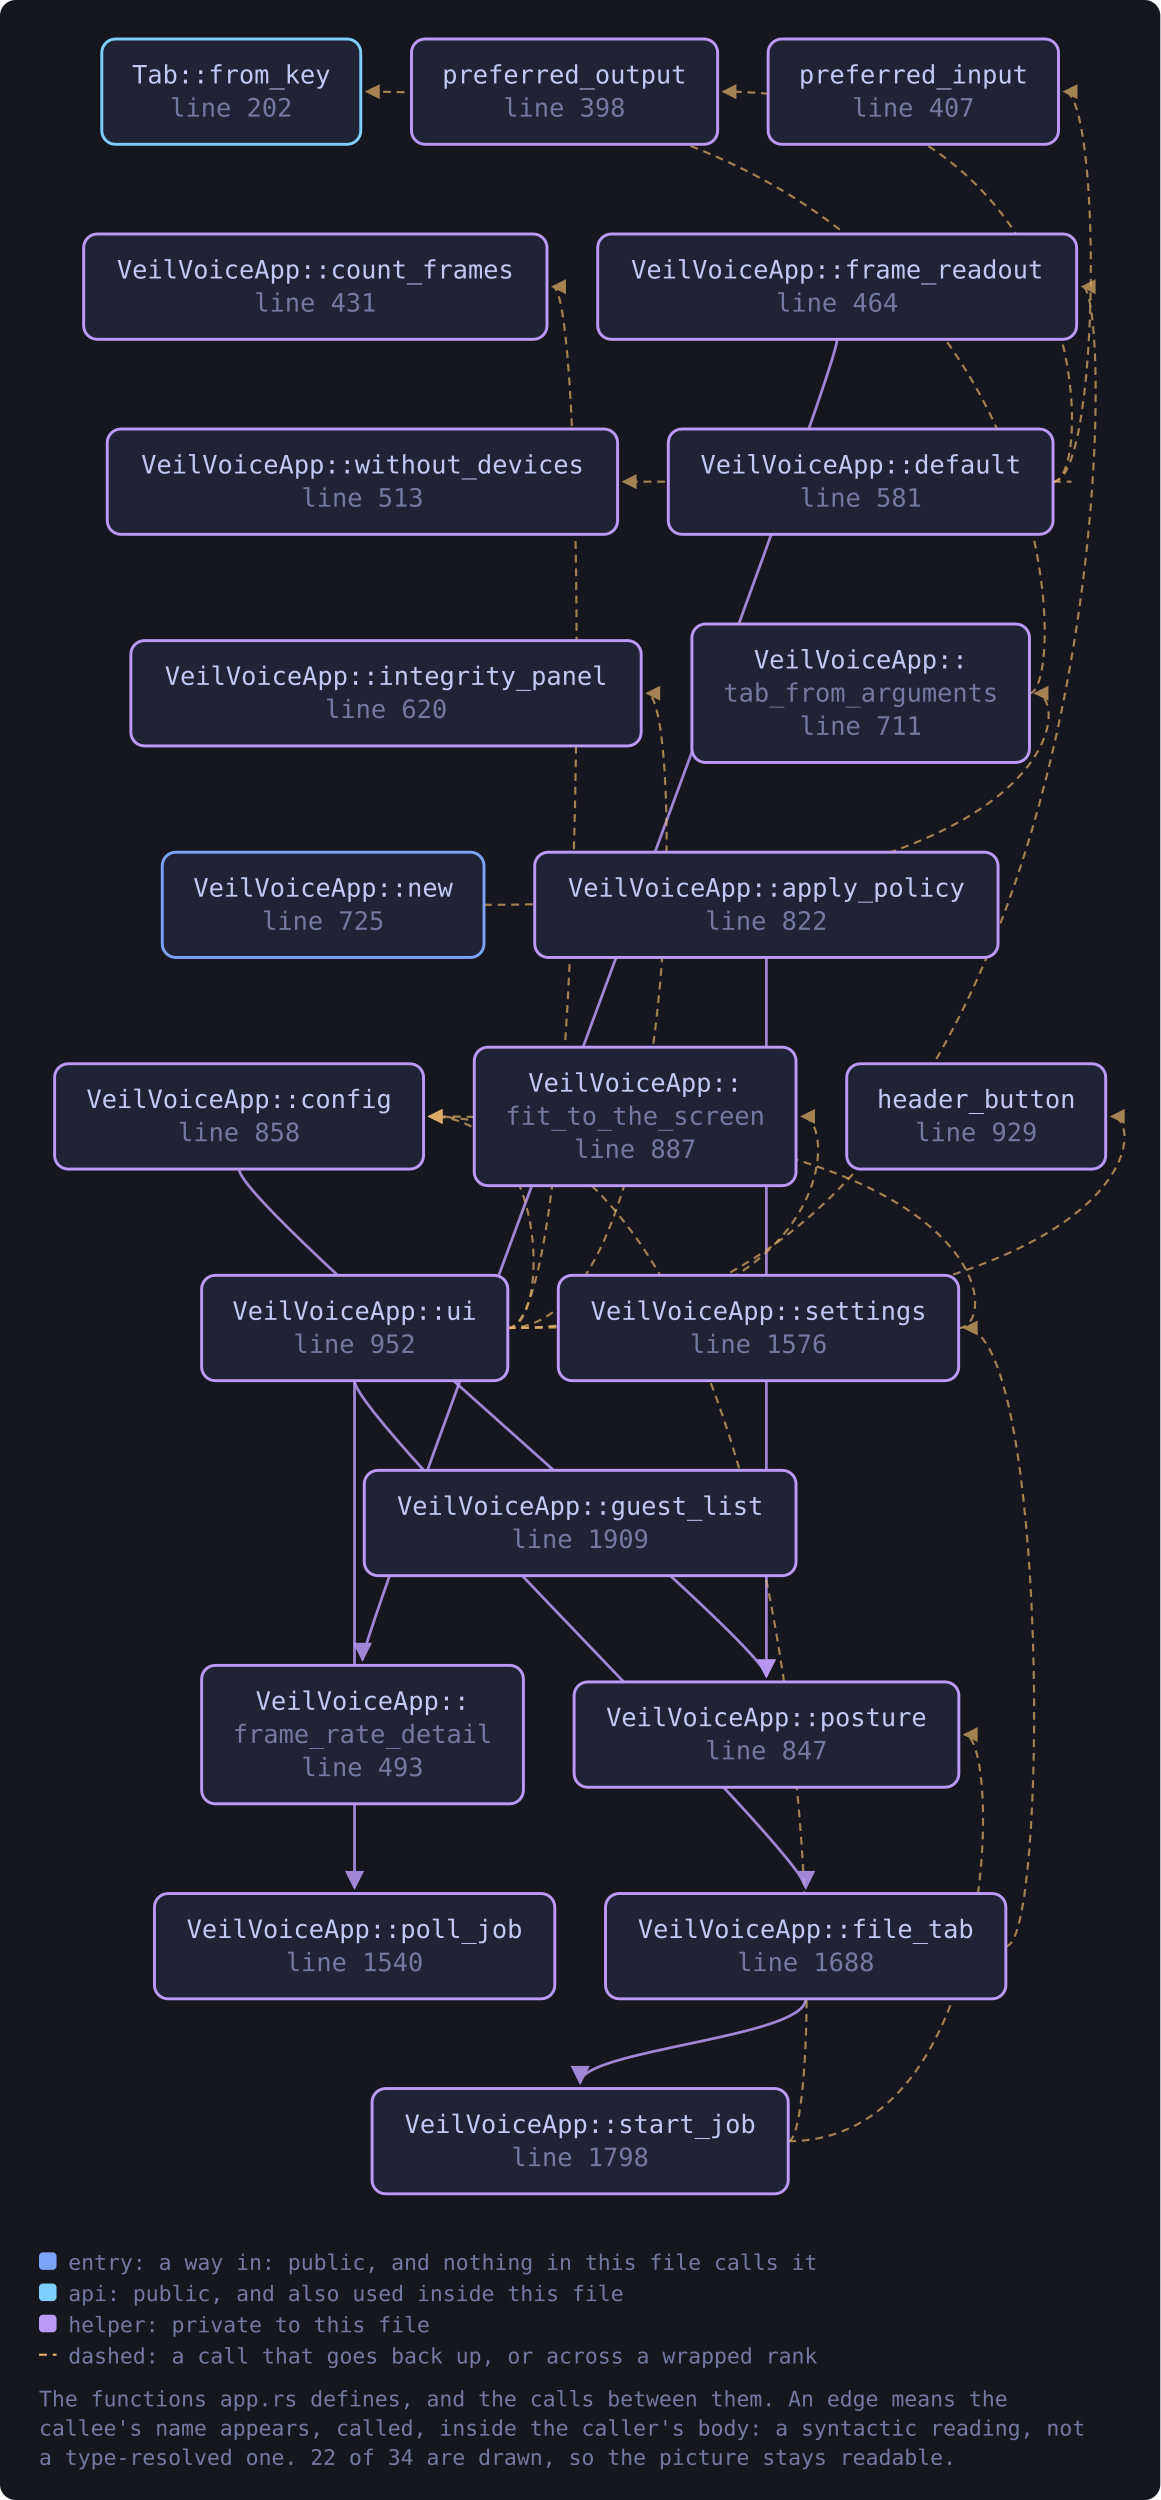
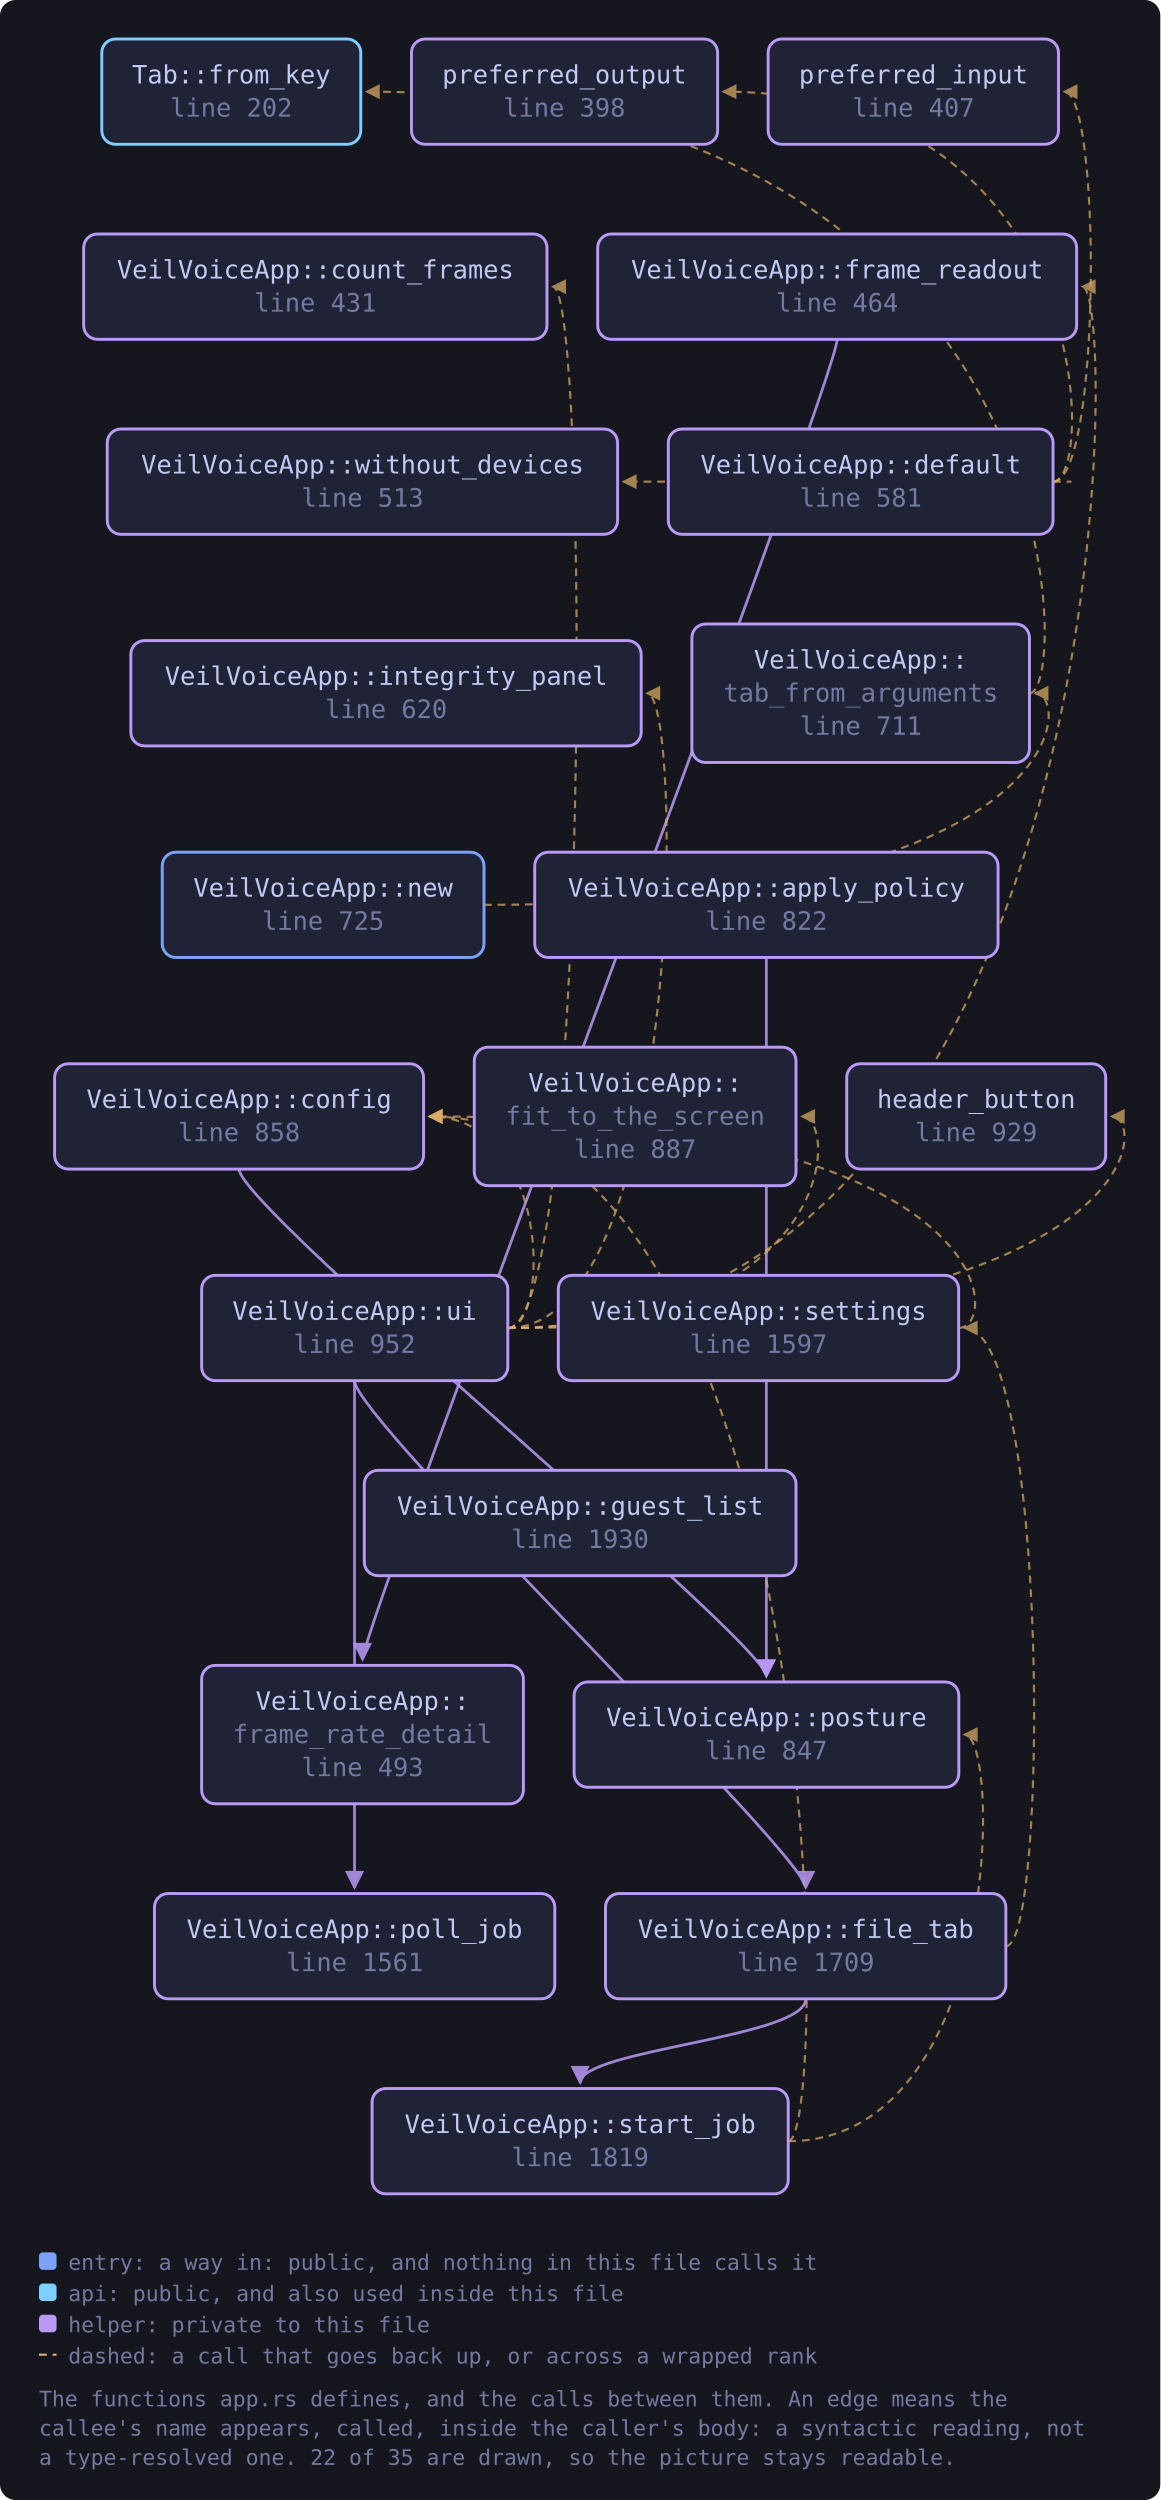
<svg xmlns="http://www.w3.org/2000/svg" viewBox="0 0 595 1282" width="595" height="1282" style="max-width:100%;height:auto" role="img" aria-label="flowchart">
  <defs>
    <marker id="a-muted" viewBox="0 0 8 8" refX="7" refY="4" markerWidth="7" markerHeight="7" orient="auto-start-reverse">
      <path d="M0 0 L8 4 L0 8 z" fill="var(--muted, #737aa2)" />
    </marker>
    <marker id="a-warn" viewBox="0 0 8 8" refX="7" refY="4" markerWidth="7" markerHeight="7" orient="auto-start-reverse">
      <path d="M0 0 L8 4 L0 8 z" fill="var(--warn, #e0af68)" />
    </marker>
    <marker id="a-accent" viewBox="0 0 8 8" refX="7" refY="4" markerWidth="7" markerHeight="7" orient="auto-start-reverse">
      <path d="M0 0 L8 4 L0 8 z" fill="var(--accent, #7aa2f7)" />
    </marker>
    <marker id="a-cyan" viewBox="0 0 8 8" refX="7" refY="4" markerWidth="7" markerHeight="7" orient="auto-start-reverse">
      <path d="M0 0 L8 4 L0 8 z" fill="var(--cyan, #7dcfff)" />
    </marker>
    <marker id="a-accent-2" viewBox="0 0 8 8" refX="7" refY="4" markerWidth="7" markerHeight="7" orient="auto-start-reverse">
      <path d="M0 0 L8 4 L0 8 z" fill="var(--accent-2, #bb9af7)" />
    </marker>
  </defs>
  <rect x="0" y="0" width="595" height="1282" fill="var(--bg-inset, #16161e)" rx="8" />
  <path d="M393.0 491.0 C 393.0 511.0, 393.0 842.5, 393.0 859.5" fill="none" stroke="var(--accent-2, #bb9af7)" stroke-width="1.4" opacity="0.85" marker-end="url(#a-accent-2)" />
  <path d="M122.6 599.5 C 122.6 619.5, 393.0 842.5, 393.0 859.5" fill="none" stroke="var(--accent-2, #bb9af7)" stroke-width="1.4" opacity="0.85" marker-end="url(#a-accent-2)" />
  <path d="M540.0 247.0 C 564.8 247.0, 564.8 47.0, 545.8 47.0" fill="none" stroke="var(--warn, #e0af68)" stroke-width="1.1" opacity="0.7" stroke-dasharray="4 3" marker-end="url(#a-warn)" />
  <path d="M540.0 247.0 C 562.0 247.0, 562.0 47.0, 370.9 47.0" fill="none" stroke="var(--warn, #e0af68)" stroke-width="1.1" opacity="0.7" stroke-dasharray="4 3" marker-end="url(#a-warn)" />
  <path d="M540.0 247.0 C 562.0 247.0, 562.0 247.0, 319.7 247.0" fill="none" stroke="var(--warn, #e0af68)" stroke-width="1.1" opacity="0.7" stroke-dasharray="4 3" marker-end="url(#a-warn)" />
  <path d="M515.8 998.0 C 537.8 998.0, 537.8 681.0, 494.6 681.0" fill="none" stroke="var(--warn, #e0af68)" stroke-width="1.1" opacity="0.7" stroke-dasharray="4 3" marker-end="url(#a-warn)" />
  <path d="M413.2 1025.0 C 413.2 1045.0, 297.5 1051.0, 297.5 1068.0" fill="none" stroke="var(--accent-2, #bb9af7)" stroke-width="1.4" opacity="0.85" marker-end="url(#a-accent-2)" />
  <path d="M429.3 174.0 C 429.3 194.0, 185.9 834.0, 185.9 851.0" fill="none" stroke="var(--accent-2, #bb9af7)" stroke-width="1.4" opacity="0.85" marker-end="url(#a-accent-2)" />
  <path d="M248.2 464.0 C 549.9 464.0, 549.9 355.5, 530.9 355.5" fill="none" stroke="var(--warn, #e0af68)" stroke-width="1.1" opacity="0.7" stroke-dasharray="4 3" marker-end="url(#a-warn)" />
  <path d="M491.6 681.0 C 513.6 681.0, 513.6 572.5, 220.2 572.5" fill="none" stroke="var(--warn, #e0af68)" stroke-width="1.1" opacity="0.7" stroke-dasharray="4 3" marker-end="url(#a-warn)" />
  <path d="M404.2 1098.0 C 426.2 1098.0, 426.2 572.5, 220.2 572.5" fill="none" stroke="var(--warn, #e0af68)" stroke-width="1.1" opacity="0.7" stroke-dasharray="4 3" marker-end="url(#a-warn)" />
  <path d="M404.2 1098.0 C 513.6 1098.0, 513.6 889.5, 494.6 889.5" fill="none" stroke="var(--warn, #e0af68)" stroke-width="1.1" opacity="0.7" stroke-dasharray="4 3" marker-end="url(#a-warn)" />
  <path d="M527.9 355.5 C 549.9 355.5, 549.9 47.0, 188.0 47.0" fill="none" stroke="var(--warn, #e0af68)" stroke-width="1.1" opacity="0.7" stroke-dasharray="4 3" marker-end="url(#a-warn)" />
  <path d="M260.3 681.0 C 282.3 681.0, 282.3 572.5, 220.2 572.5" fill="none" stroke="var(--warn, #e0af68)" stroke-width="1.1" opacity="0.7" stroke-dasharray="4 3" marker-end="url(#a-warn)" />
  <path d="M260.3 681.0 C 302.5 681.0, 302.5 147.0, 283.5 147.0" fill="none" stroke="var(--warn, #e0af68)" stroke-width="1.1" opacity="0.7" stroke-dasharray="4 3" marker-end="url(#a-warn)" />
  <path d="M181.8 708.0 C 181.8 728.0, 413.2 951.0, 413.2 968.0" fill="none" stroke="var(--accent-2, #bb9af7)" stroke-width="1.4" opacity="0.85" marker-end="url(#a-accent-2)" />
  <path d="M260.3 681.0 C 430.2 681.0, 430.2 572.5, 411.2 572.5" fill="none" stroke="var(--warn, #e0af68)" stroke-width="1.1" opacity="0.7" stroke-dasharray="4 3" marker-end="url(#a-warn)" />
  <path d="M260.3 681.0 C 574.1 681.0, 574.1 147.0, 555.1 147.0" fill="none" stroke="var(--warn, #e0af68)" stroke-width="1.1" opacity="0.7" stroke-dasharray="4 3" marker-end="url(#a-warn)" />
  <path d="M260.3 681.0 C 589.0 681.0, 589.0 572.5, 570.0 572.5" fill="none" stroke="var(--warn, #e0af68)" stroke-width="1.1" opacity="0.7" stroke-dasharray="4 3" marker-end="url(#a-warn)" />
  <path d="M260.3 681.0 C 350.8 681.0, 350.8 355.5, 331.8 355.5" fill="none" stroke="var(--warn, #e0af68)" stroke-width="1.1" opacity="0.7" stroke-dasharray="4 3" marker-end="url(#a-warn)" />
  <path d="M181.8 708.0 C 181.8 728.0, 181.8 951.0, 181.8 968.0" fill="none" stroke="var(--accent-2, #bb9af7)" stroke-width="1.4" opacity="0.85" marker-end="url(#a-accent-2)" />
  <a href="https://github.com/tilas01/veilvoice/blob/main/crates/veilvoice-gui/src/app.rs#L202" target="_blank" rel="noopener noreferrer">
    <rect x="52.2" y="20.0" width="132.8" height="54.0" rx="7" fill="var(--bg-soft, #1f2335)" stroke="var(--cyan, #7dcfff)" stroke-width="1.5" />
    <text x="118.6" y="42.8" font-family="ui-monospace, SFMono-Regular, Menlo, Consolas, monospace" font-size="13" fill="var(--fg, #c0caf5)" text-anchor="middle">Tab::from_key</text>
    <text x="118.6" y="59.8" font-family="ui-monospace, SFMono-Regular, Menlo, Consolas, monospace" font-size="13" fill="var(--muted, #737aa2)" text-anchor="middle">line 202</text>
  </a>
  <a href="https://github.com/tilas01/veilvoice/blob/main/crates/veilvoice-gui/src/app.rs#L398" target="_blank" rel="noopener noreferrer">
    <rect x="211.0" y="20.0" width="157.0" height="54.0" rx="7" fill="var(--bg-soft, #1f2335)" stroke="var(--accent-2, #bb9af7)" stroke-width="1.5" />
    <text x="289.4" y="42.8" font-family="ui-monospace, SFMono-Regular, Menlo, Consolas, monospace" font-size="13" fill="var(--fg, #c0caf5)" text-anchor="middle">preferred_output</text>
    <text x="289.4" y="59.8" font-family="ui-monospace, SFMono-Regular, Menlo, Consolas, monospace" font-size="13" fill="var(--muted, #737aa2)" text-anchor="middle">line 398</text>
  </a>
  <a href="https://github.com/tilas01/veilvoice/blob/main/crates/veilvoice-gui/src/app.rs#L407" target="_blank" rel="noopener noreferrer">
    <rect x="393.9" y="20.0" width="148.9" height="54.0" rx="7" fill="var(--bg-soft, #1f2335)" stroke="var(--accent-2, #bb9af7)" stroke-width="1.5" />
    <text x="468.4" y="42.8" font-family="ui-monospace, SFMono-Regular, Menlo, Consolas, monospace" font-size="13" fill="var(--fg, #c0caf5)" text-anchor="middle">preferred_input</text>
    <text x="468.4" y="59.8" font-family="ui-monospace, SFMono-Regular, Menlo, Consolas, monospace" font-size="13" fill="var(--muted, #737aa2)" text-anchor="middle">line 407</text>
  </a>
  <a href="https://github.com/tilas01/veilvoice/blob/main/crates/veilvoice-gui/src/app.rs#L431" target="_blank" rel="noopener noreferrer">
    <rect x="42.9" y="120.0" width="237.6" height="54.0" rx="7" fill="var(--bg-soft, #1f2335)" stroke="var(--accent-2, #bb9af7)" stroke-width="1.5" />
    <text x="161.7" y="142.8" font-family="ui-monospace, SFMono-Regular, Menlo, Consolas, monospace" font-size="13" fill="var(--fg, #c0caf5)" text-anchor="middle">VeilVoiceApp::count_frames</text>
    <text x="161.7" y="159.8" font-family="ui-monospace, SFMono-Regular, Menlo, Consolas, monospace" font-size="13" fill="var(--muted, #737aa2)" text-anchor="middle">line 431</text>
  </a>
  <a href="https://github.com/tilas01/veilvoice/blob/main/crates/veilvoice-gui/src/app.rs#L464" target="_blank" rel="noopener noreferrer">
    <rect x="306.5" y="120.0" width="245.6" height="54.0" rx="7" fill="var(--bg-soft, #1f2335)" stroke="var(--accent-2, #bb9af7)" stroke-width="1.5" />
    <text x="429.3" y="142.8" font-family="ui-monospace, SFMono-Regular, Menlo, Consolas, monospace" font-size="13" fill="var(--fg, #c0caf5)" text-anchor="middle">VeilVoiceApp::frame_readout</text>
    <text x="429.3" y="159.8" font-family="ui-monospace, SFMono-Regular, Menlo, Consolas, monospace" font-size="13" fill="var(--muted, #737aa2)" text-anchor="middle">line 464</text>
  </a>
  <a href="https://github.com/tilas01/veilvoice/blob/main/crates/veilvoice-gui/src/app.rs#L493" target="_blank" rel="noopener noreferrer">
    <rect x="103.4" y="854.0" width="165.0" height="71.0" rx="7" fill="var(--bg-soft, #1f2335)" stroke="var(--accent-2, #bb9af7)" stroke-width="1.5" />
    <text x="185.9" y="876.8" font-family="ui-monospace, SFMono-Regular, Menlo, Consolas, monospace" font-size="13" fill="var(--fg, #c0caf5)" text-anchor="middle">VeilVoiceApp::</text>
    <text x="185.9" y="893.8" font-family="ui-monospace, SFMono-Regular, Menlo, Consolas, monospace" font-size="13" fill="var(--muted, #737aa2)" text-anchor="middle">frame_rate_detail</text>
    <text x="185.9" y="910.8" font-family="ui-monospace, SFMono-Regular, Menlo, Consolas, monospace" font-size="13" fill="var(--muted, #737aa2)" text-anchor="middle">line 493</text>
  </a>
  <a href="https://github.com/tilas01/veilvoice/blob/main/crates/veilvoice-gui/src/app.rs#L513" target="_blank" rel="noopener noreferrer">
    <rect x="55.0" y="220.0" width="261.7" height="54.0" rx="7" fill="var(--bg-soft, #1f2335)" stroke="var(--accent-2, #bb9af7)" stroke-width="1.5" />
    <text x="185.9" y="242.8" font-family="ui-monospace, SFMono-Regular, Menlo, Consolas, monospace" font-size="13" fill="var(--fg, #c0caf5)" text-anchor="middle">VeilVoiceApp::without_devices</text>
    <text x="185.9" y="259.8" font-family="ui-monospace, SFMono-Regular, Menlo, Consolas, monospace" font-size="13" fill="var(--muted, #737aa2)" text-anchor="middle">line 513</text>
  </a>
  <a href="https://github.com/tilas01/veilvoice/blob/main/crates/veilvoice-gui/src/app.rs#L581" target="_blank" rel="noopener noreferrer">
    <rect x="342.7" y="220.0" width="197.3" height="54.0" rx="7" fill="var(--bg-soft, #1f2335)" stroke="var(--accent-2, #bb9af7)" stroke-width="1.5" />
    <text x="441.4" y="242.8" font-family="ui-monospace, SFMono-Regular, Menlo, Consolas, monospace" font-size="13" fill="var(--fg, #c0caf5)" text-anchor="middle">VeilVoiceApp::default</text>
    <text x="441.4" y="259.8" font-family="ui-monospace, SFMono-Regular, Menlo, Consolas, monospace" font-size="13" fill="var(--muted, #737aa2)" text-anchor="middle">line 581</text>
  </a>
  <a href="https://github.com/tilas01/veilvoice/blob/main/crates/veilvoice-gui/src/app.rs#L620" target="_blank" rel="noopener noreferrer">
    <rect x="67.1" y="328.5" width="261.7" height="54.0" rx="7" fill="var(--bg-soft, #1f2335)" stroke="var(--accent-2, #bb9af7)" stroke-width="1.5" />
    <text x="198.0" y="351.2" font-family="ui-monospace, SFMono-Regular, Menlo, Consolas, monospace" font-size="13" fill="var(--fg, #c0caf5)" text-anchor="middle">VeilVoiceApp::integrity_panel</text>
    <text x="198.0" y="368.2" font-family="ui-monospace, SFMono-Regular, Menlo, Consolas, monospace" font-size="13" fill="var(--muted, #737aa2)" text-anchor="middle">line 620</text>
  </a>
  <a href="https://github.com/tilas01/veilvoice/blob/main/crates/veilvoice-gui/src/app.rs#L711" target="_blank" rel="noopener noreferrer">
    <rect x="354.8" y="320.0" width="173.1" height="71.0" rx="7" fill="var(--bg-soft, #1f2335)" stroke="var(--accent-2, #bb9af7)" stroke-width="1.5" />
    <text x="441.4" y="342.8" font-family="ui-monospace, SFMono-Regular, Menlo, Consolas, monospace" font-size="13" fill="var(--fg, #c0caf5)" text-anchor="middle">VeilVoiceApp::</text>
    <text x="441.4" y="359.8" font-family="ui-monospace, SFMono-Regular, Menlo, Consolas, monospace" font-size="13" fill="var(--muted, #737aa2)" text-anchor="middle">tab_from_arguments</text>
    <text x="441.4" y="376.8" font-family="ui-monospace, SFMono-Regular, Menlo, Consolas, monospace" font-size="13" fill="var(--muted, #737aa2)" text-anchor="middle">line 711</text>
  </a>
  <a href="https://github.com/tilas01/veilvoice/blob/main/crates/veilvoice-gui/src/app.rs#L725" target="_blank" rel="noopener noreferrer">
    <rect x="83.2" y="437.0" width="165.0" height="54.0" rx="7" fill="var(--bg-soft, #1f2335)" stroke="var(--accent, #7aa2f7)" stroke-width="1.5" />
    <text x="165.7" y="459.8" font-family="ui-monospace, SFMono-Regular, Menlo, Consolas, monospace" font-size="13" fill="var(--fg, #c0caf5)" text-anchor="middle">VeilVoiceApp::new</text>
    <text x="165.7" y="476.8" font-family="ui-monospace, SFMono-Regular, Menlo, Consolas, monospace" font-size="13" fill="var(--muted, #737aa2)" text-anchor="middle">line 725</text>
  </a>
  <a href="https://github.com/tilas01/veilvoice/blob/main/crates/veilvoice-gui/src/app.rs#L822" target="_blank" rel="noopener noreferrer">
    <rect x="274.2" y="437.0" width="237.6" height="54.0" rx="7" fill="var(--bg-soft, #1f2335)" stroke="var(--accent-2, #bb9af7)" stroke-width="1.5" />
    <text x="393.0" y="459.8" font-family="ui-monospace, SFMono-Regular, Menlo, Consolas, monospace" font-size="13" fill="var(--fg, #c0caf5)" text-anchor="middle">VeilVoiceApp::apply_policy</text>
    <text x="393.0" y="476.8" font-family="ui-monospace, SFMono-Regular, Menlo, Consolas, monospace" font-size="13" fill="var(--muted, #737aa2)" text-anchor="middle">line 822</text>
  </a>
  <a href="https://github.com/tilas01/veilvoice/blob/main/crates/veilvoice-gui/src/app.rs#L847" target="_blank" rel="noopener noreferrer">
    <rect x="294.4" y="862.5" width="197.3" height="54.0" rx="7" fill="var(--bg-soft, #1f2335)" stroke="var(--accent-2, #bb9af7)" stroke-width="1.5" />
    <text x="393.0" y="885.2" font-family="ui-monospace, SFMono-Regular, Menlo, Consolas, monospace" font-size="13" fill="var(--fg, #c0caf5)" text-anchor="middle">VeilVoiceApp::posture</text>
    <text x="393.0" y="902.2" font-family="ui-monospace, SFMono-Regular, Menlo, Consolas, monospace" font-size="13" fill="var(--muted, #737aa2)" text-anchor="middle">line 847</text>
  </a>
  <a href="https://github.com/tilas01/veilvoice/blob/main/crates/veilvoice-gui/src/app.rs#L858" target="_blank" rel="noopener noreferrer">
    <rect x="28.0" y="545.5" width="189.2" height="54.0" rx="7" fill="var(--bg-soft, #1f2335)" stroke="var(--accent-2, #bb9af7)" stroke-width="1.5" />
    <text x="122.6" y="568.2" font-family="ui-monospace, SFMono-Regular, Menlo, Consolas, monospace" font-size="13" fill="var(--fg, #c0caf5)" text-anchor="middle">VeilVoiceApp::config</text>
    <text x="122.6" y="585.2" font-family="ui-monospace, SFMono-Regular, Menlo, Consolas, monospace" font-size="13" fill="var(--muted, #737aa2)" text-anchor="middle">line 858</text>
  </a>
  <a href="https://github.com/tilas01/veilvoice/blob/main/crates/veilvoice-gui/src/app.rs#L887" target="_blank" rel="noopener noreferrer">
    <rect x="243.2" y="537.0" width="165.0" height="71.0" rx="7" fill="var(--bg-soft, #1f2335)" stroke="var(--accent-2, #bb9af7)" stroke-width="1.5" />
    <text x="325.7" y="559.8" font-family="ui-monospace, SFMono-Regular, Menlo, Consolas, monospace" font-size="13" fill="var(--fg, #c0caf5)" text-anchor="middle">VeilVoiceApp::</text>
    <text x="325.7" y="576.8" font-family="ui-monospace, SFMono-Regular, Menlo, Consolas, monospace" font-size="13" fill="var(--muted, #737aa2)" text-anchor="middle">fit_to_the_screen</text>
    <text x="325.7" y="593.8" font-family="ui-monospace, SFMono-Regular, Menlo, Consolas, monospace" font-size="13" fill="var(--muted, #737aa2)" text-anchor="middle">line 887</text>
  </a>
  <a href="https://github.com/tilas01/veilvoice/blob/main/crates/veilvoice-gui/src/app.rs#L929" target="_blank" rel="noopener noreferrer">
    <rect x="434.2" y="545.5" width="132.8" height="54.0" rx="7" fill="var(--bg-soft, #1f2335)" stroke="var(--accent-2, #bb9af7)" stroke-width="1.5" />
    <text x="500.6" y="568.2" font-family="ui-monospace, SFMono-Regular, Menlo, Consolas, monospace" font-size="13" fill="var(--fg, #c0caf5)" text-anchor="middle">header_button</text>
    <text x="500.6" y="585.2" font-family="ui-monospace, SFMono-Regular, Menlo, Consolas, monospace" font-size="13" fill="var(--muted, #737aa2)" text-anchor="middle">line 929</text>
  </a>
  <a href="https://github.com/tilas01/veilvoice/blob/main/crates/veilvoice-gui/src/app.rs#L952" target="_blank" rel="noopener noreferrer">
    <rect x="103.4" y="654.0" width="157.0" height="54.0" rx="7" fill="var(--bg-soft, #1f2335)" stroke="var(--accent-2, #bb9af7)" stroke-width="1.5" />
    <text x="181.8" y="676.8" font-family="ui-monospace, SFMono-Regular, Menlo, Consolas, monospace" font-size="13" fill="var(--fg, #c0caf5)" text-anchor="middle">VeilVoiceApp::ui</text>
    <text x="181.8" y="693.8" font-family="ui-monospace, SFMono-Regular, Menlo, Consolas, monospace" font-size="13" fill="var(--muted, #737aa2)" text-anchor="middle">line 952</text>
  </a>
-   <a href="https://github.com/tilas01/veilvoice/blob/main/crates/veilvoice-gui/src/app.rs#L1540" target="_blank" rel="noopener noreferrer">
+   <a href="https://github.com/tilas01/veilvoice/blob/main/crates/veilvoice-gui/src/app.rs#L1561" target="_blank" rel="noopener noreferrer">
    <rect x="79.2" y="971.0" width="205.3" height="54.0" rx="7" fill="var(--bg-soft, #1f2335)" stroke="var(--accent-2, #bb9af7)" stroke-width="1.5" />
    <text x="181.8" y="993.8" font-family="ui-monospace, SFMono-Regular, Menlo, Consolas, monospace" font-size="13" fill="var(--fg, #c0caf5)" text-anchor="middle">VeilVoiceApp::poll_job</text>
-     <text x="181.8" y="1010.8" font-family="ui-monospace, SFMono-Regular, Menlo, Consolas, monospace" font-size="13" fill="var(--muted, #737aa2)" text-anchor="middle">line 1540</text>
+     <text x="181.8" y="1010.8" font-family="ui-monospace, SFMono-Regular, Menlo, Consolas, monospace" font-size="13" fill="var(--muted, #737aa2)" text-anchor="middle">line 1561</text>
  </a>
-   <a href="https://github.com/tilas01/veilvoice/blob/main/crates/veilvoice-gui/src/app.rs#L1576" target="_blank" rel="noopener noreferrer">
+   <a href="https://github.com/tilas01/veilvoice/blob/main/crates/veilvoice-gui/src/app.rs#L1597" target="_blank" rel="noopener noreferrer">
    <rect x="286.3" y="654.0" width="205.3" height="54.0" rx="7" fill="var(--bg-soft, #1f2335)" stroke="var(--accent-2, #bb9af7)" stroke-width="1.5" />
    <text x="389.0" y="676.8" font-family="ui-monospace, SFMono-Regular, Menlo, Consolas, monospace" font-size="13" fill="var(--fg, #c0caf5)" text-anchor="middle">VeilVoiceApp::settings</text>
-     <text x="389.0" y="693.8" font-family="ui-monospace, SFMono-Regular, Menlo, Consolas, monospace" font-size="13" fill="var(--muted, #737aa2)" text-anchor="middle">line 1576</text>
+     <text x="389.0" y="693.8" font-family="ui-monospace, SFMono-Regular, Menlo, Consolas, monospace" font-size="13" fill="var(--muted, #737aa2)" text-anchor="middle">line 1597</text>
  </a>
-   <a href="https://github.com/tilas01/veilvoice/blob/main/crates/veilvoice-gui/src/app.rs#L1688" target="_blank" rel="noopener noreferrer">
+   <a href="https://github.com/tilas01/veilvoice/blob/main/crates/veilvoice-gui/src/app.rs#L1709" target="_blank" rel="noopener noreferrer">
    <rect x="310.5" y="971.0" width="205.3" height="54.0" rx="7" fill="var(--bg-soft, #1f2335)" stroke="var(--accent-2, #bb9af7)" stroke-width="1.5" />
    <text x="413.2" y="993.8" font-family="ui-monospace, SFMono-Regular, Menlo, Consolas, monospace" font-size="13" fill="var(--fg, #c0caf5)" text-anchor="middle">VeilVoiceApp::file_tab</text>
-     <text x="413.2" y="1010.8" font-family="ui-monospace, SFMono-Regular, Menlo, Consolas, monospace" font-size="13" fill="var(--muted, #737aa2)" text-anchor="middle">line 1688</text>
+     <text x="413.2" y="1010.8" font-family="ui-monospace, SFMono-Regular, Menlo, Consolas, monospace" font-size="13" fill="var(--muted, #737aa2)" text-anchor="middle">line 1709</text>
  </a>
-   <a href="https://github.com/tilas01/veilvoice/blob/main/crates/veilvoice-gui/src/app.rs#L1798" target="_blank" rel="noopener noreferrer">
+   <a href="https://github.com/tilas01/veilvoice/blob/main/crates/veilvoice-gui/src/app.rs#L1819" target="_blank" rel="noopener noreferrer">
    <rect x="190.8" y="1071.0" width="213.4" height="54.0" rx="7" fill="var(--bg-soft, #1f2335)" stroke="var(--accent-2, #bb9af7)" stroke-width="1.5" />
    <text x="297.5" y="1093.8" font-family="ui-monospace, SFMono-Regular, Menlo, Consolas, monospace" font-size="13" fill="var(--fg, #c0caf5)" text-anchor="middle">VeilVoiceApp::start_job</text>
-     <text x="297.5" y="1110.8" font-family="ui-monospace, SFMono-Regular, Menlo, Consolas, monospace" font-size="13" fill="var(--muted, #737aa2)" text-anchor="middle">line 1798</text>
+     <text x="297.5" y="1110.8" font-family="ui-monospace, SFMono-Regular, Menlo, Consolas, monospace" font-size="13" fill="var(--muted, #737aa2)" text-anchor="middle">line 1819</text>
  </a>
-   <a href="https://github.com/tilas01/veilvoice/blob/main/crates/veilvoice-gui/src/app.rs#L1909" target="_blank" rel="noopener noreferrer">
+   <a href="https://github.com/tilas01/veilvoice/blob/main/crates/veilvoice-gui/src/app.rs#L1930" target="_blank" rel="noopener noreferrer">
    <rect x="186.8" y="754.0" width="221.4" height="54.0" rx="7" fill="var(--bg-soft, #1f2335)" stroke="var(--accent-2, #bb9af7)" stroke-width="1.5" />
    <text x="297.5" y="776.8" font-family="ui-monospace, SFMono-Regular, Menlo, Consolas, monospace" font-size="13" fill="var(--fg, #c0caf5)" text-anchor="middle">VeilVoiceApp::guest_list</text>
-     <text x="297.5" y="793.8" font-family="ui-monospace, SFMono-Regular, Menlo, Consolas, monospace" font-size="13" fill="var(--muted, #737aa2)" text-anchor="middle">line 1909</text>
+     <text x="297.5" y="793.8" font-family="ui-monospace, SFMono-Regular, Menlo, Consolas, monospace" font-size="13" fill="var(--muted, #737aa2)" text-anchor="middle">line 1930</text>
  </a>
  <rect x="20.0" y="1155.0" width="9" height="9" rx="2" fill="var(--accent, #7aa2f7)" />
  <text x="35.0" y="1164.0" font-family="ui-monospace, SFMono-Regular, Menlo, Consolas, monospace" font-size="11" fill="var(--muted, #737aa2)">entry: a way in: public, and nothing in this file calls it</text>
  <rect x="20.0" y="1171.0" width="9" height="9" rx="2" fill="var(--cyan, #7dcfff)" />
  <text x="35.0" y="1180.0" font-family="ui-monospace, SFMono-Regular, Menlo, Consolas, monospace" font-size="11" fill="var(--muted, #737aa2)">api: public, and also used inside this file</text>
  <rect x="20.0" y="1187.0" width="9" height="9" rx="2" fill="var(--accent-2, #bb9af7)" />
  <text x="35.0" y="1196.0" font-family="ui-monospace, SFMono-Regular, Menlo, Consolas, monospace" font-size="11" fill="var(--muted, #737aa2)">helper: private to this file</text>
  <path d="M20.0 1207.5 L29.0 1207.5" stroke="var(--warn, #e0af68)" stroke-width="1.1" stroke-dasharray="4 3" />
  <text x="35.0" y="1212.0" font-family="ui-monospace, SFMono-Regular, Menlo, Consolas, monospace" font-size="11" fill="var(--muted, #737aa2)">dashed: a call that goes back up, or across a wrapped rank</text>
  <text x="20.0" y="1234.0" font-family="ui-monospace, SFMono-Regular, Menlo, Consolas, monospace" font-size="11" fill="var(--muted, #737aa2)">The functions app.rs defines, and the calls between them. An edge means the</text>
  <text x="20.0" y="1249.0" font-family="ui-monospace, SFMono-Regular, Menlo, Consolas, monospace" font-size="11" fill="var(--muted, #737aa2)">callee's name appears, called, inside the caller's body: a syntactic reading, not</text>
-   <text x="20.0" y="1264.0" font-family="ui-monospace, SFMono-Regular, Menlo, Consolas, monospace" font-size="11" fill="var(--muted, #737aa2)">a type-resolved one. 22 of 34 are drawn, so the picture stays readable.</text>
+   <text x="20.0" y="1264.0" font-family="ui-monospace, SFMono-Regular, Menlo, Consolas, monospace" font-size="11" fill="var(--muted, #737aa2)">a type-resolved one. 22 of 35 are drawn, so the picture stays readable.</text>
</svg>
